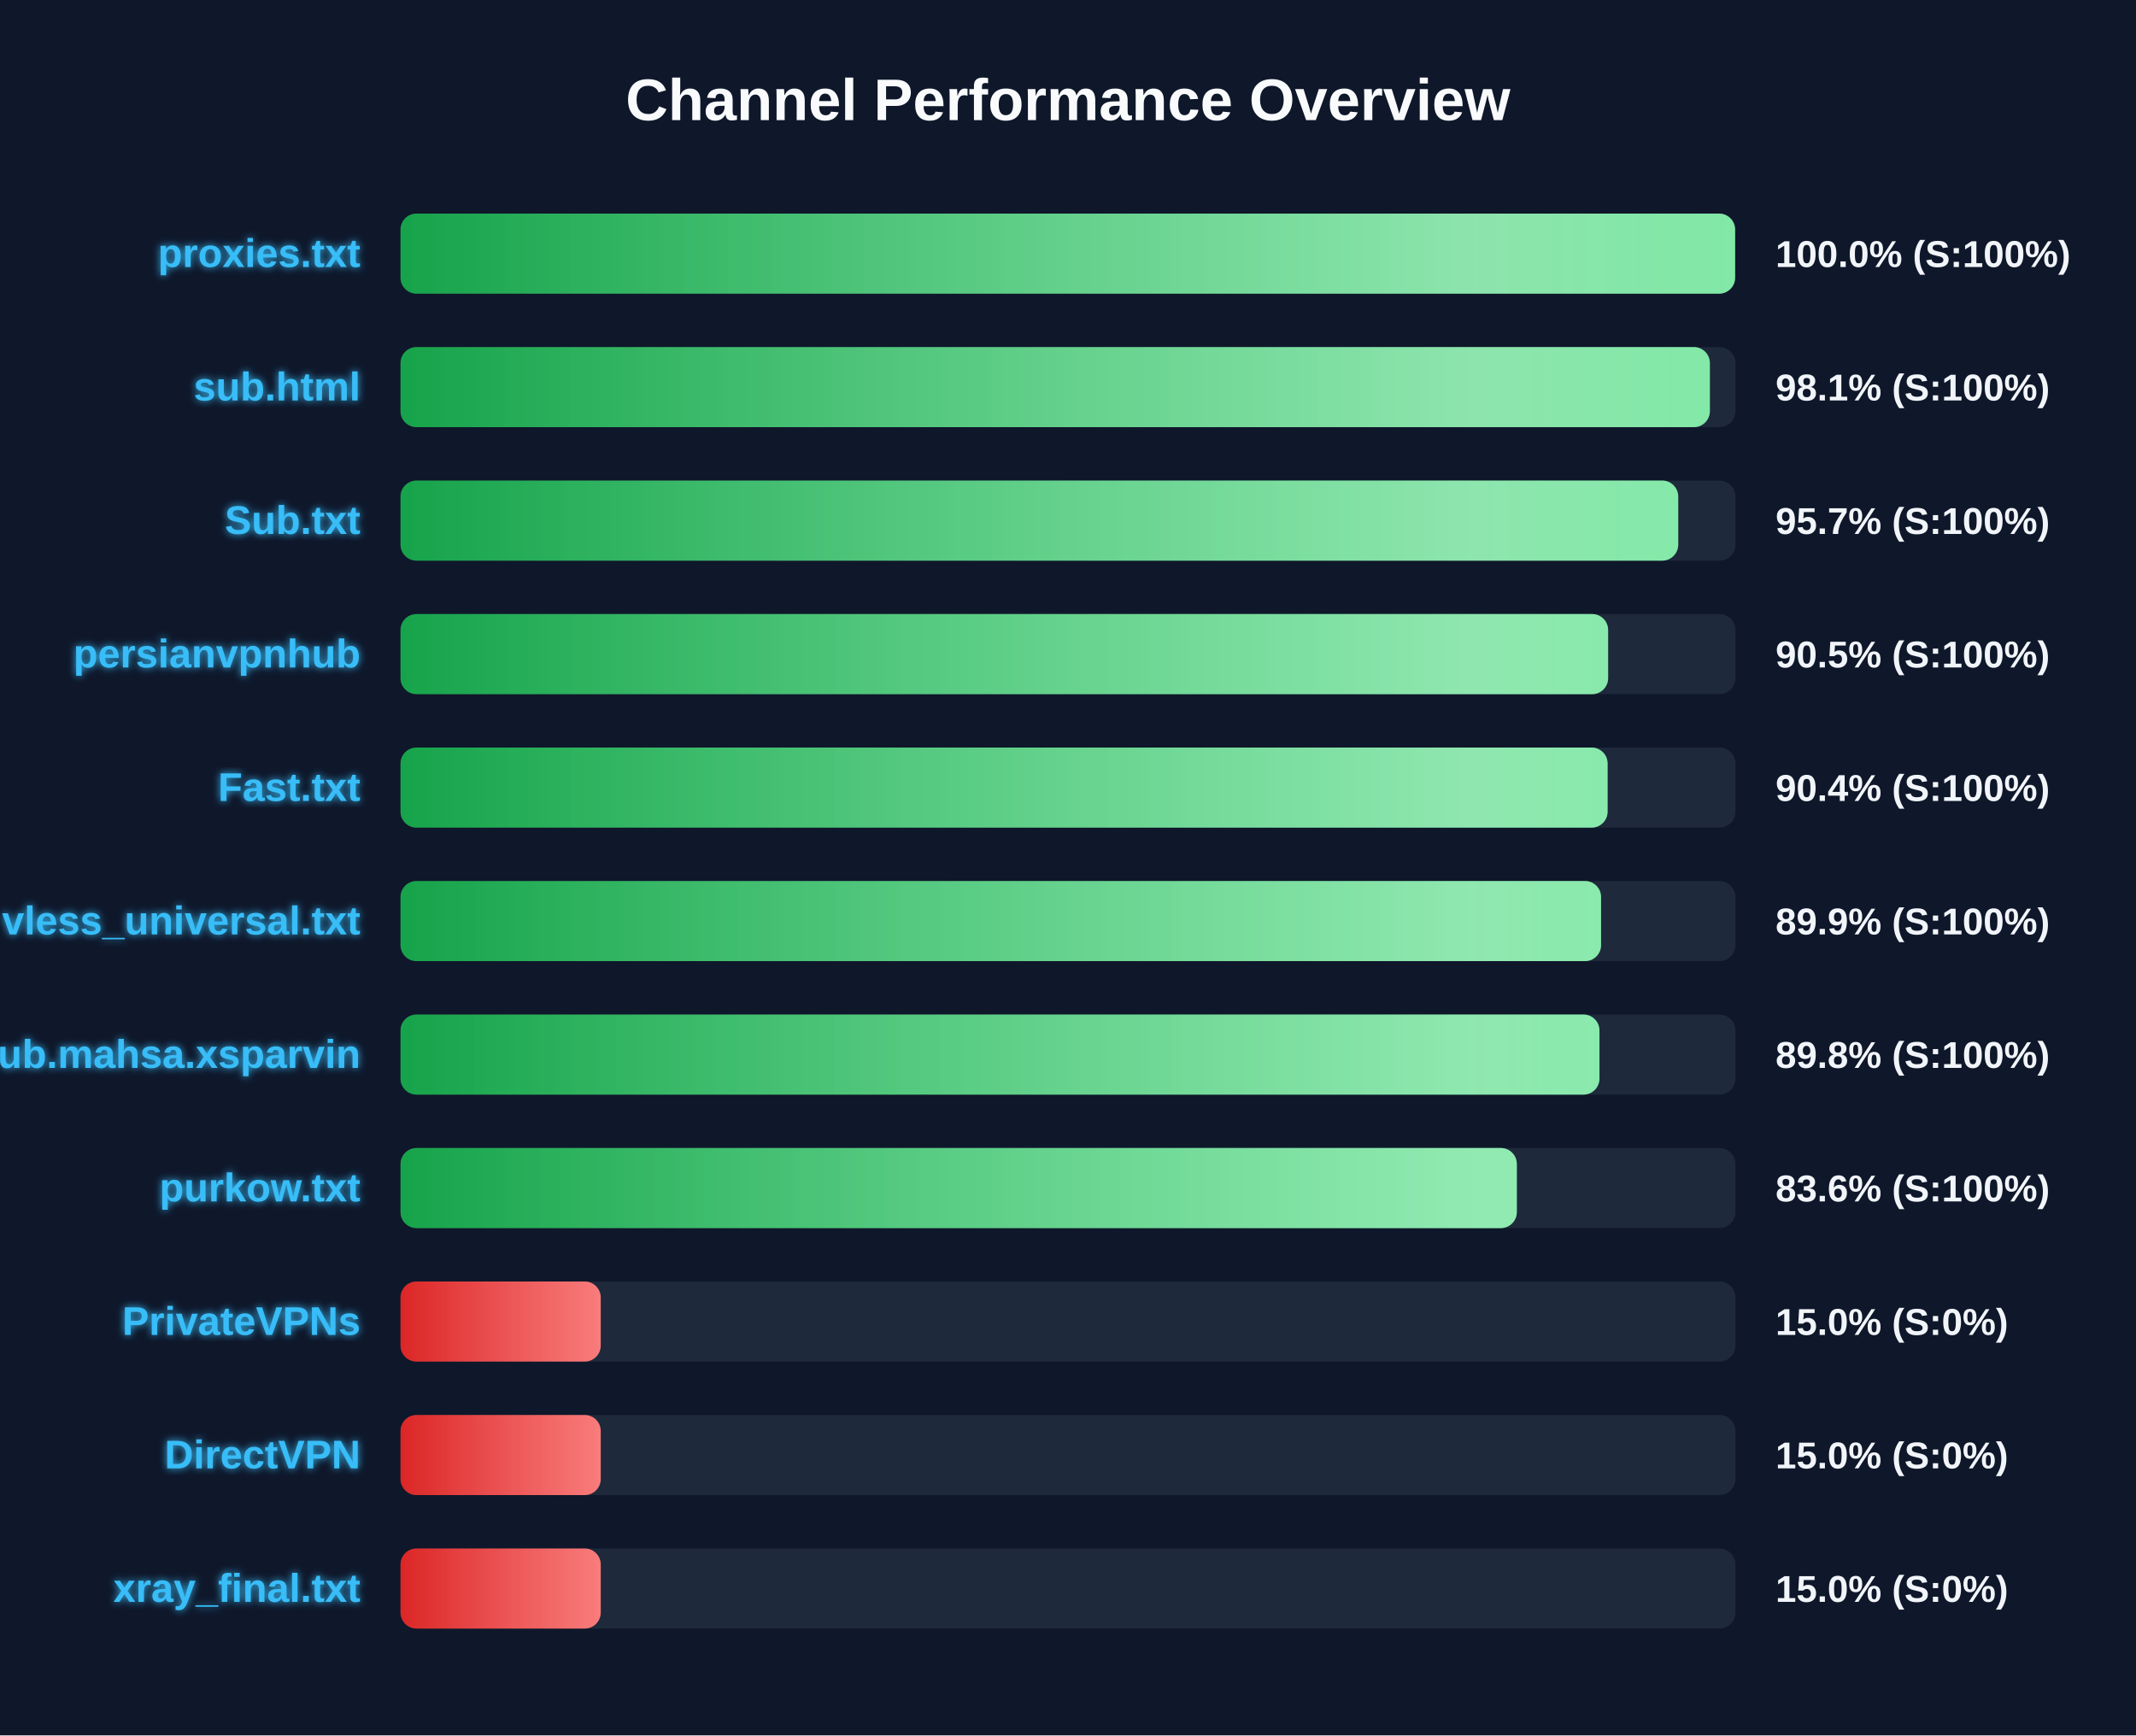
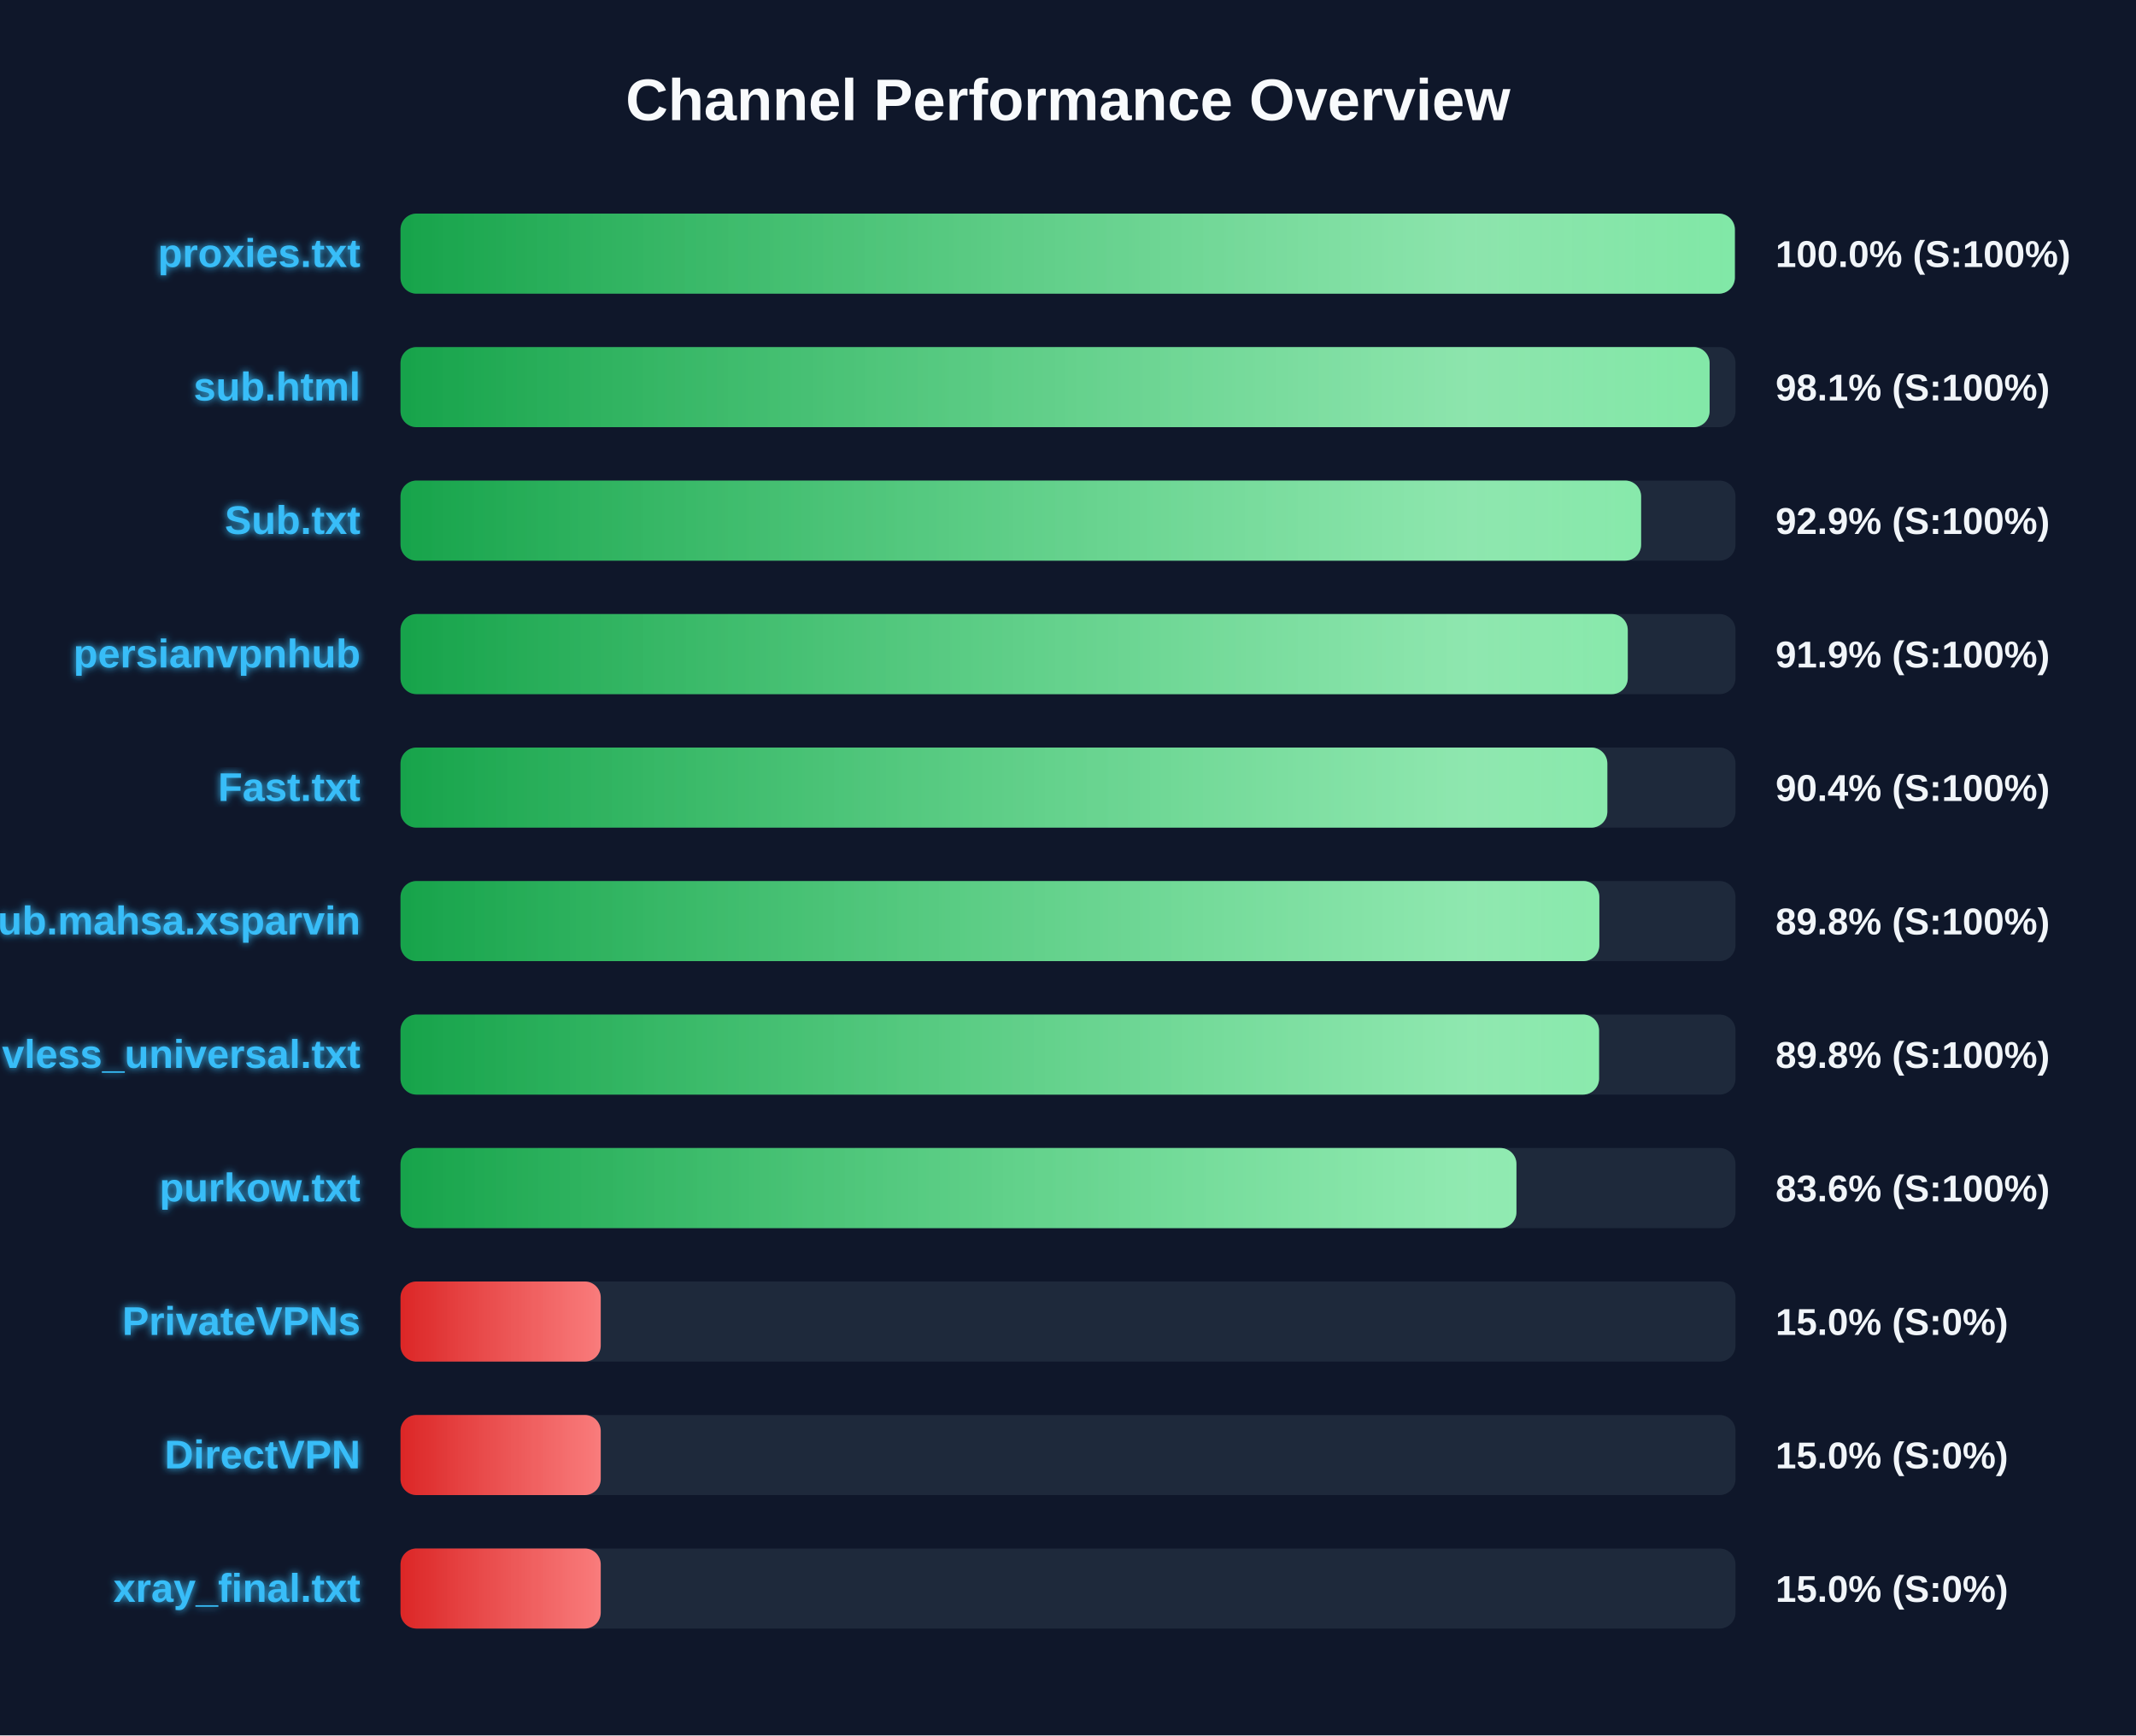
<svg xmlns="http://www.w3.org/2000/svg" width="800" height="650" version="1.1">
  <defs>
    <linearGradient id="grad-green" x1="0%" y1="0%" x2="100%" y2="0%">
      <stop offset="0%" stop-color="#16a34a" />
      <stop offset="100%" stop-color="#4ade80" />
    </linearGradient>
    <linearGradient id="grad-yellow" x1="0%" y1="0%" x2="100%" y2="0%">
      <stop offset="0%" stop-color="#ca8a04" />
      <stop offset="100%" stop-color="#fde047" />
    </linearGradient>
    <linearGradient id="grad-red" x1="0%" y1="0%" x2="100%" y2="0%">
      <stop offset="0%" stop-color="#dc2626" />
      <stop offset="100%" stop-color="#f87171" />
    </linearGradient>
    <linearGradient id="shimmer" x1="0%" y1="0%" x2="100%" y2="0%">
      <stop offset="0%" stop-color="rgba(255,255,255,0)" />
      <stop offset="50%" stop-color="rgba(255,255,255,0.4)" />
      <stop offset="100%" stop-color="rgba(255,255,255,0)" />
    </linearGradient>
    <filter id="glow" x="-20%" y="-20%" width="140%" height="140%">
      <feGaussianBlur stdDeviation="1.5" result="blur" />
      <feComposite in="SourceGraphic" in2="blur" operator="over" />
    </filter>
  </defs>
  <style>
        .bg-rect { fill: #0f172a; }
        .title { font: bold 22px 'Segoe UI', Arial, sans-serif; fill: #f8fafc; }
        .row { font: bold 15px 'Segoe UI', Arial, sans-serif; fill: #38bdf8; filter: url(#glow); }
        .score { font: bold 14px 'Segoe UI', Arial, sans-serif; fill: #f1f5f9; }
        @keyframes shimmer-anim {
            0% { transform: translateX(-100%); }
            100% { transform: translateX(200%); }
        }
        .shimmer-rect {
            animation: shimmer-anim 2.5s infinite linear;
        }
    </style>
  <rect width="100%" height="100%" class="bg-rect" />
  <text x="400" y="45" text-anchor="middle" class="title">Channel Performance Overview</text>
  <rect x="150" y="80" width="500" height="30" fill="#1e293b" rx="6" />
  <clipPath id="clip-0">
-     <rect x="150" y="80" width="499.85" height="30" rx="6" />
+     <rect x="150" y="80" width="499.75" height="30" rx="6" />
  </clipPath>
-   <rect x="150" y="80" width="499.85" height="30" fill="url(#grad-green)" rx="6" />
+   <rect x="150" y="80" width="499.75" height="30" fill="url(#grad-green)" rx="6" />
  <g clip-path="url(#clip-0)">
    <rect x="150" y="80" width="100%" height="30" fill="url(#shimmer)" class="shimmer-rect" />
  </g>
  <text x="135" y="100" text-anchor="end" class="row">proxies.txt</text>
  <text x="665" y="100" text-anchor="start" class="score">100.0% (S:100%)</text>
  <rect x="150" y="130" width="500" height="30" fill="#1e293b" rx="6" />
  <clipPath id="clip-1">
-     <rect x="150" y="130" width="490.4" height="30" rx="6" />
+     <rect x="150" y="130" width="490.3" height="30" rx="6" />
  </clipPath>
-   <rect x="150" y="130" width="490.4" height="30" fill="url(#grad-green)" rx="6" />
+   <rect x="150" y="130" width="490.3" height="30" fill="url(#grad-green)" rx="6" />
  <g clip-path="url(#clip-1)">
    <rect x="150" y="130" width="100%" height="30" fill="url(#shimmer)" class="shimmer-rect" />
  </g>
  <text x="135" y="150" text-anchor="end" class="row">sub.html</text>
  <text x="665" y="150" text-anchor="start" class="score">98.1% (S:100%)</text>
  <rect x="150" y="180" width="500" height="30" fill="#1e293b" rx="6" />
  <clipPath id="clip-2">
-     <rect x="150" y="180" width="478.55" height="30" rx="6" />
+     <rect x="150" y="180" width="464.65" height="30" rx="6" />
  </clipPath>
-   <rect x="150" y="180" width="478.55" height="30" fill="url(#grad-green)" rx="6" />
+   <rect x="150" y="180" width="464.65" height="30" fill="url(#grad-green)" rx="6" />
  <g clip-path="url(#clip-2)">
    <rect x="150" y="180" width="100%" height="30" fill="url(#shimmer)" class="shimmer-rect" />
  </g>
  <text x="135" y="200" text-anchor="end" class="row">Sub.txt</text>
-   <text x="665" y="200" text-anchor="start" class="score">95.7% (S:100%)</text>
+   <text x="665" y="200" text-anchor="start" class="score">92.9% (S:100%)</text>
  <rect x="150" y="230" width="500" height="30" fill="#1e293b" rx="6" />
  <clipPath id="clip-3">
-     <rect x="150" y="230" width="452.3" height="30" rx="6" />
+     <rect x="150" y="230" width="459.65" height="30" rx="6" />
  </clipPath>
-   <rect x="150" y="230" width="452.3" height="30" fill="url(#grad-green)" rx="6" />
+   <rect x="150" y="230" width="459.65" height="30" fill="url(#grad-green)" rx="6" />
  <g clip-path="url(#clip-3)">
    <rect x="150" y="230" width="100%" height="30" fill="url(#shimmer)" class="shimmer-rect" />
  </g>
  <text x="135" y="250" text-anchor="end" class="row">persianvpnhub</text>
-   <text x="665" y="250" text-anchor="start" class="score">90.5% (S:100%)</text>
+   <text x="665" y="250" text-anchor="start" class="score">91.9% (S:100%)</text>
  <rect x="150" y="280" width="500" height="30" fill="#1e293b" rx="6" />
  <clipPath id="clip-4">
-     <rect x="150" y="280" width="452.1" height="30" rx="6" />
+     <rect x="150" y="280" width="452.0" height="30" rx="6" />
  </clipPath>
-   <rect x="150" y="280" width="452.1" height="30" fill="url(#grad-green)" rx="6" />
+   <rect x="150" y="280" width="452.0" height="30" fill="url(#grad-green)" rx="6" />
  <g clip-path="url(#clip-4)">
    <rect x="150" y="280" width="100%" height="30" fill="url(#shimmer)" class="shimmer-rect" />
  </g>
  <text x="135" y="300" text-anchor="end" class="row">Fast.txt</text>
  <text x="665" y="300" text-anchor="start" class="score">90.4% (S:100%)</text>
  <rect x="150" y="330" width="500" height="30" fill="#1e293b" rx="6" />
  <clipPath id="clip-5">
-     <rect x="150" y="330" width="449.65" height="30" rx="6" />
+     <rect x="150" y="330" width="449.0" height="30" rx="6" />
  </clipPath>
-   <rect x="150" y="330" width="449.65" height="30" fill="url(#grad-green)" rx="6" />
+   <rect x="150" y="330" width="449.0" height="30" fill="url(#grad-green)" rx="6" />
  <g clip-path="url(#clip-5)">
    <rect x="150" y="330" width="100%" height="30" fill="url(#shimmer)" class="shimmer-rect" />
  </g>
-   <text x="135" y="350" text-anchor="end" class="row">vless_universal.txt</text>
-   <text x="665" y="350" text-anchor="start" class="score">89.9% (S:100%)</text>
+   <text x="135" y="350" text-anchor="end" class="row">Sub.mahsa.xsparvin</text>
+   <text x="665" y="350" text-anchor="start" class="score">89.8% (S:100%)</text>
  <rect x="150" y="380" width="500" height="30" fill="#1e293b" rx="6" />
  <clipPath id="clip-6">
-     <rect x="150" y="380" width="449.05" height="30" rx="6" />
+     <rect x="150" y="380" width="448.9" height="30" rx="6" />
  </clipPath>
-   <rect x="150" y="380" width="449.05" height="30" fill="url(#grad-green)" rx="6" />
+   <rect x="150" y="380" width="448.9" height="30" fill="url(#grad-green)" rx="6" />
  <g clip-path="url(#clip-6)">
    <rect x="150" y="380" width="100%" height="30" fill="url(#shimmer)" class="shimmer-rect" />
  </g>
-   <text x="135" y="400" text-anchor="end" class="row">Sub.mahsa.xsparvin</text>
+   <text x="135" y="400" text-anchor="end" class="row">vless_universal.txt</text>
  <text x="665" y="400" text-anchor="start" class="score">89.8% (S:100%)</text>
  <rect x="150" y="430" width="500" height="30" fill="#1e293b" rx="6" />
  <clipPath id="clip-7">
-     <rect x="150" y="430" width="418.1" height="30" rx="6" />
+     <rect x="150" y="430" width="417.95" height="30" rx="6" />
  </clipPath>
-   <rect x="150" y="430" width="418.1" height="30" fill="url(#grad-green)" rx="6" />
+   <rect x="150" y="430" width="417.95" height="30" fill="url(#grad-green)" rx="6" />
  <g clip-path="url(#clip-7)">
    <rect x="150" y="430" width="100%" height="30" fill="url(#shimmer)" class="shimmer-rect" />
  </g>
  <text x="135" y="450" text-anchor="end" class="row">purkow.txt</text>
  <text x="665" y="450" text-anchor="start" class="score">83.6% (S:100%)</text>
  <rect x="150" y="480" width="500" height="30" fill="#1e293b" rx="6" />
  <clipPath id="clip-8">
    <rect x="150" y="480" width="75.0" height="30" rx="6" />
  </clipPath>
  <rect x="150" y="480" width="75.0" height="30" fill="url(#grad-red)" rx="6" />
  <g clip-path="url(#clip-8)">
    <rect x="150" y="480" width="100%" height="30" fill="url(#shimmer)" class="shimmer-rect" />
  </g>
  <text x="135" y="500" text-anchor="end" class="row">PrivateVPNs</text>
  <text x="665" y="500" text-anchor="start" class="score">15.0% (S:0%)</text>
  <rect x="150" y="530" width="500" height="30" fill="#1e293b" rx="6" />
  <clipPath id="clip-9">
    <rect x="150" y="530" width="75.0" height="30" rx="6" />
  </clipPath>
  <rect x="150" y="530" width="75.0" height="30" fill="url(#grad-red)" rx="6" />
  <g clip-path="url(#clip-9)">
    <rect x="150" y="530" width="100%" height="30" fill="url(#shimmer)" class="shimmer-rect" />
  </g>
  <text x="135" y="550" text-anchor="end" class="row">DirectVPN</text>
  <text x="665" y="550" text-anchor="start" class="score">15.0% (S:0%)</text>
  <rect x="150" y="580" width="500" height="30" fill="#1e293b" rx="6" />
  <clipPath id="clip-10">
    <rect x="150" y="580" width="75.0" height="30" rx="6" />
  </clipPath>
  <rect x="150" y="580" width="75.0" height="30" fill="url(#grad-red)" rx="6" />
  <g clip-path="url(#clip-10)">
    <rect x="150" y="580" width="100%" height="30" fill="url(#shimmer)" class="shimmer-rect" />
  </g>
  <text x="135" y="600" text-anchor="end" class="row">xray_final.txt</text>
  <text x="665" y="600" text-anchor="start" class="score">15.0% (S:0%)</text>
</svg>
